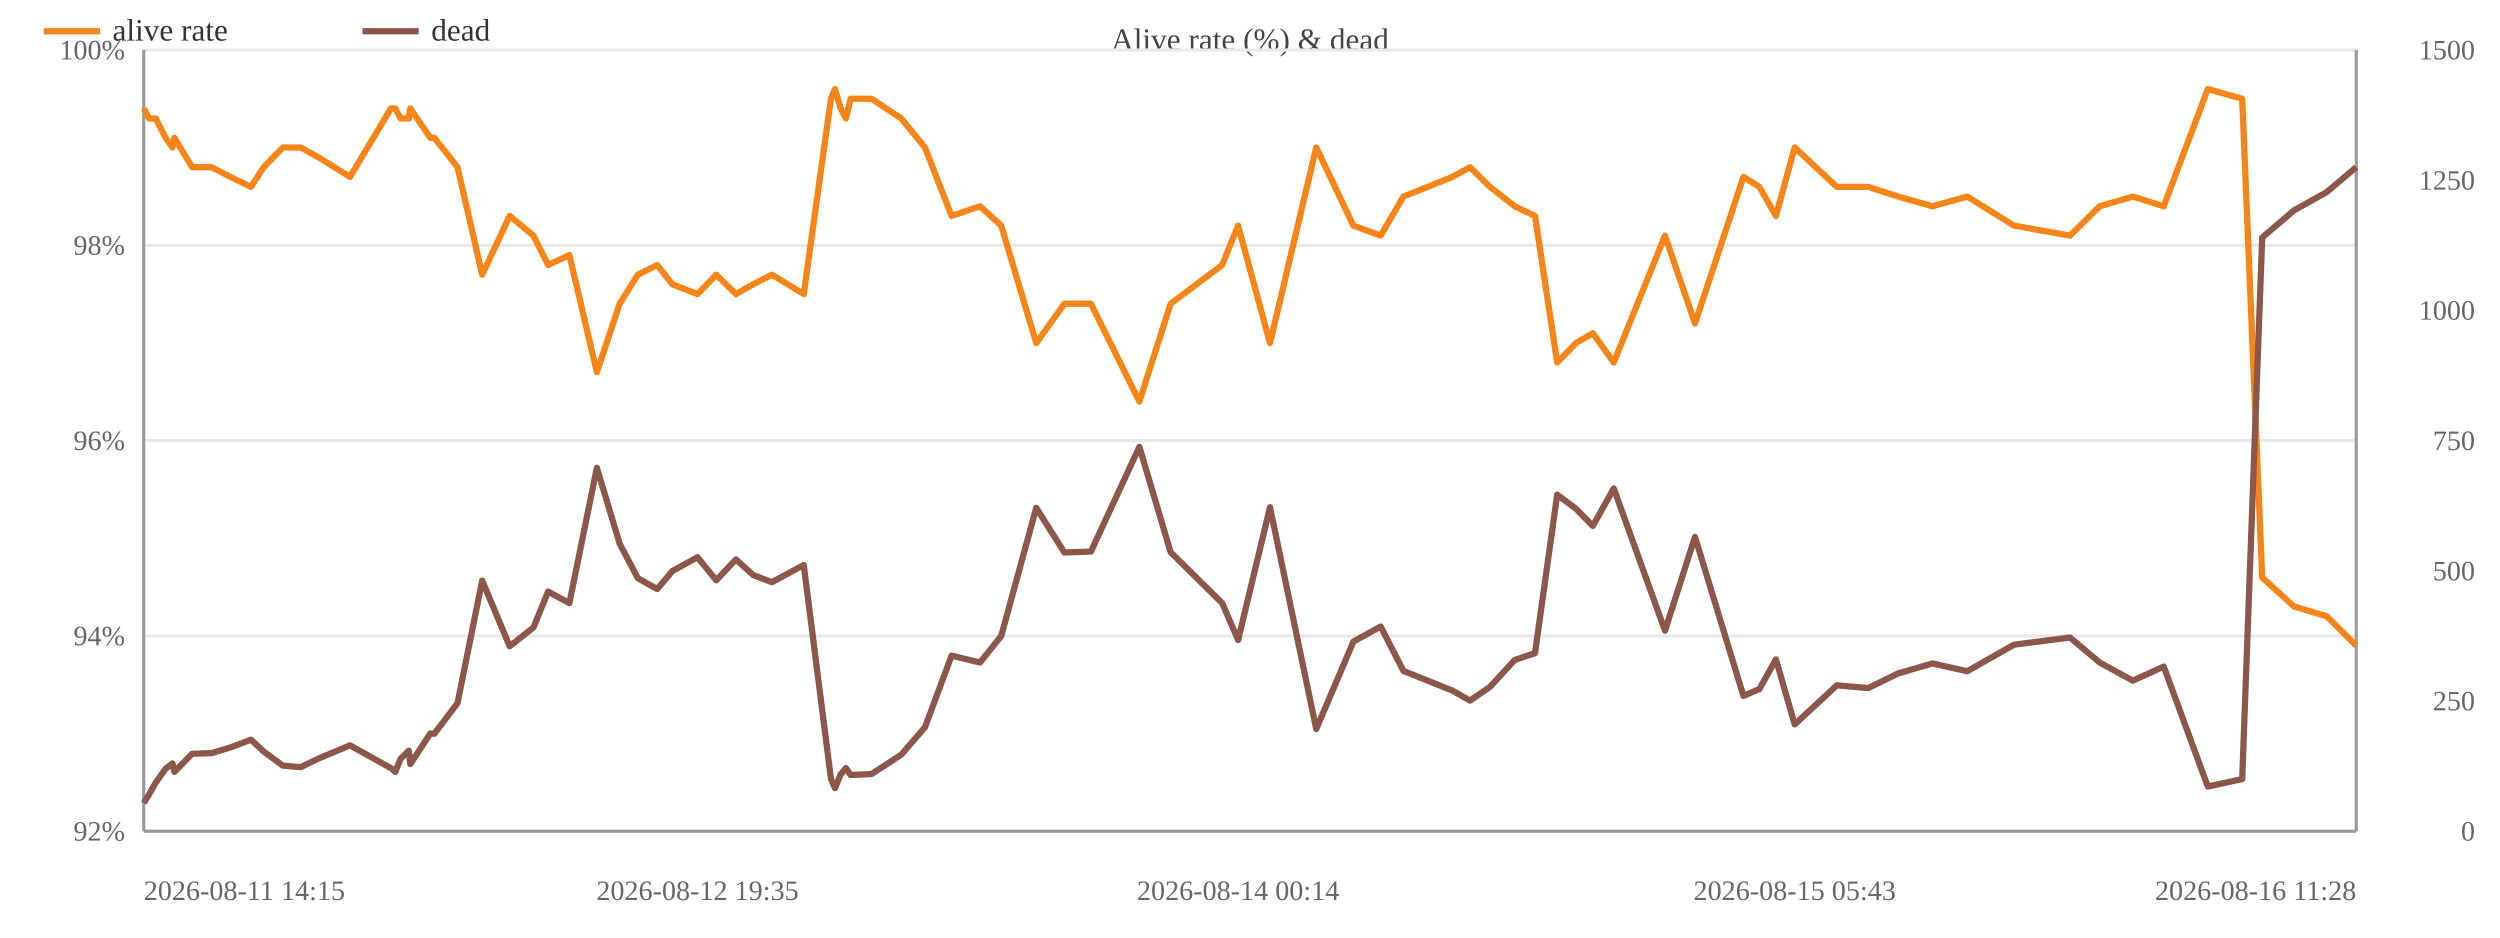
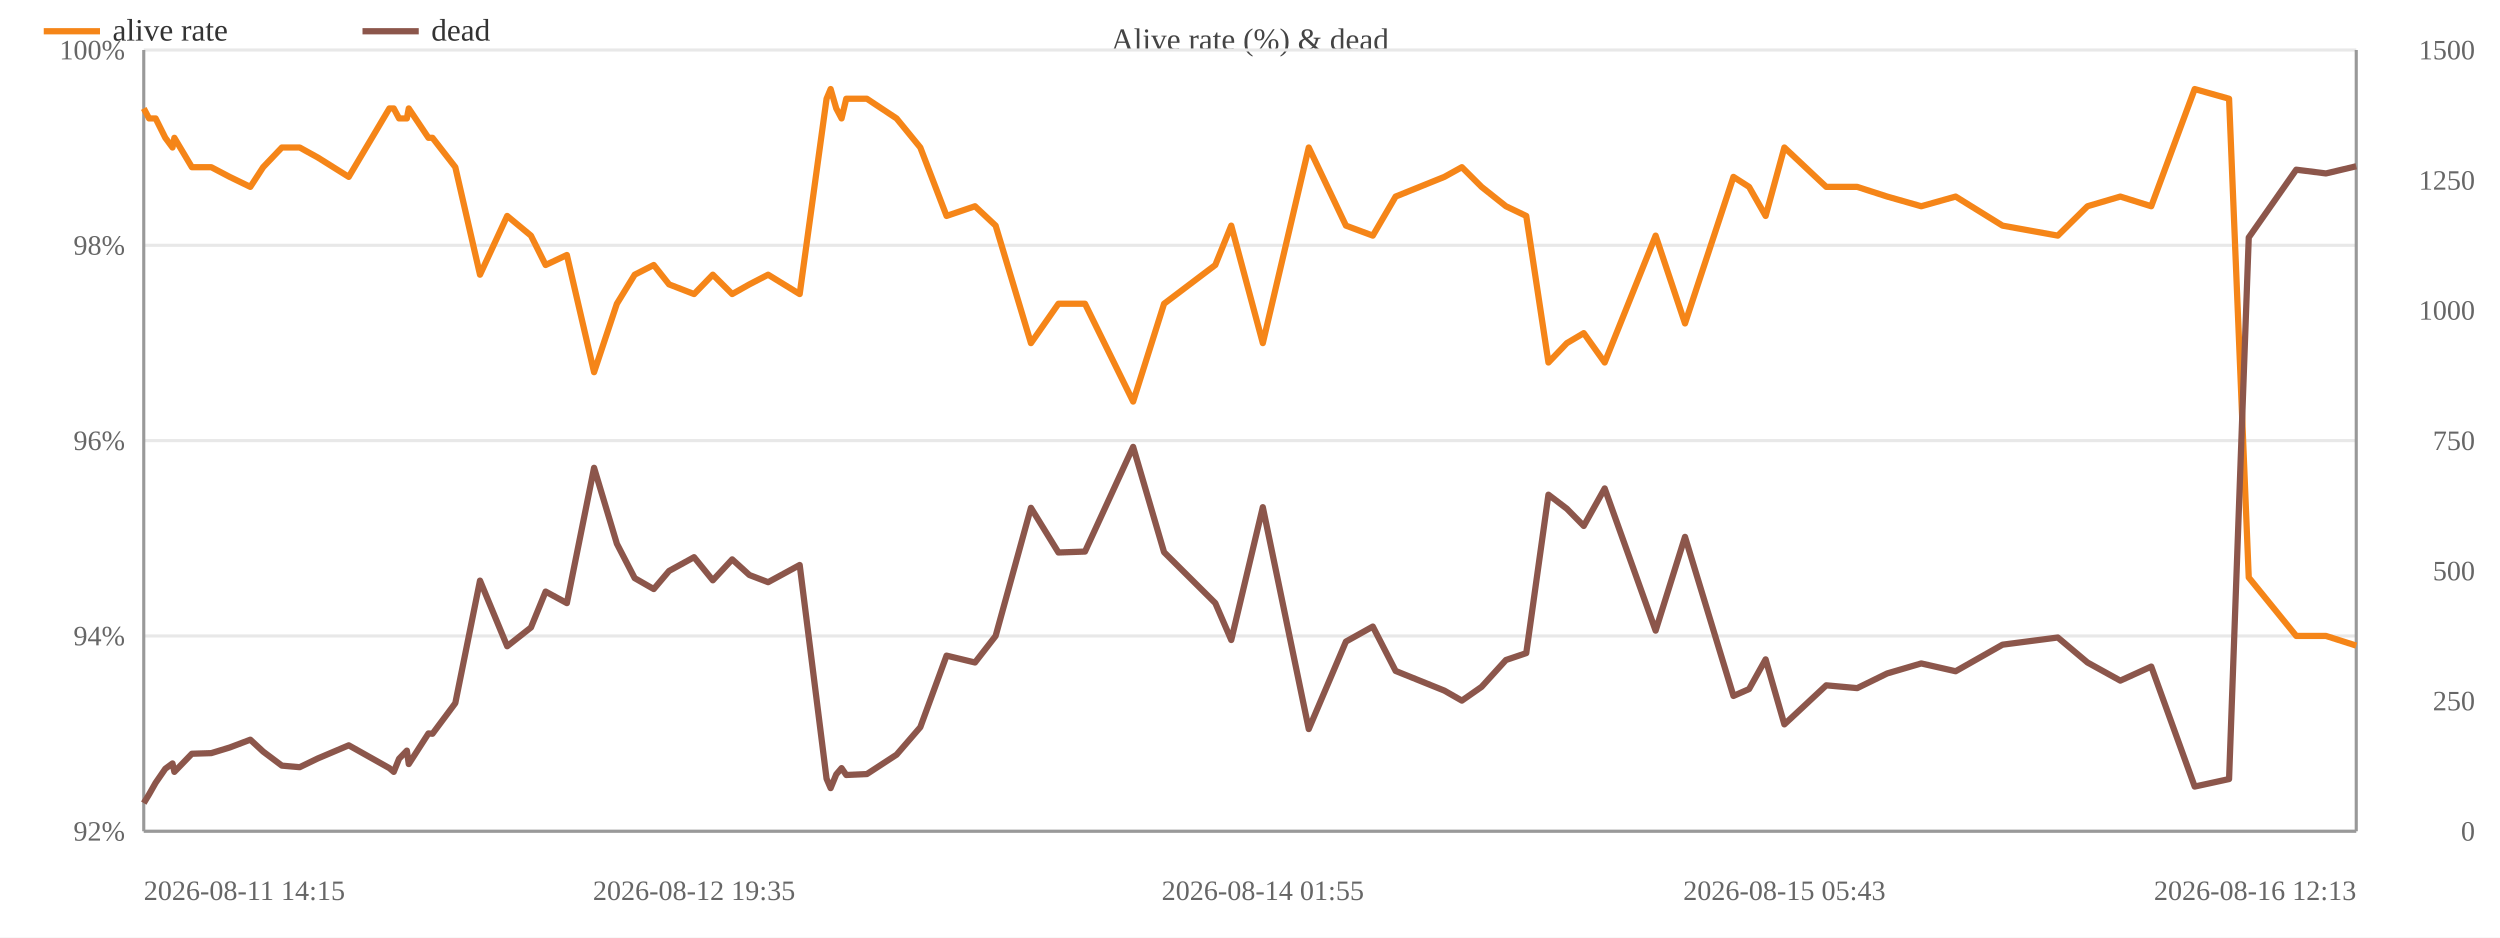
<svg xmlns="http://www.w3.org/2000/svg" width="800" height="300" viewBox="0 0 800 300">
  <rect width="800" height="300" fill="#ffffff" />
  <text x="400.0" y="16" font-size="10" text-anchor="middle" fill="#444">Alive rate (%) &amp; dead</text>
  <line x1="46" y1="266.0" x2="754" y2="266.0" stroke="#e8e8e8" />
  <text x="40" y="269.0" font-size="9" text-anchor="end" fill="#666">92%</text>
  <line x1="46" y1="203.5" x2="754" y2="203.5" stroke="#e8e8e8" />
  <text x="40" y="206.5" font-size="9" text-anchor="end" fill="#666">94%</text>
  <line x1="46" y1="141.0" x2="754" y2="141.0" stroke="#e8e8e8" />
  <text x="40" y="144.0" font-size="9" text-anchor="end" fill="#666">96%</text>
  <line x1="46" y1="78.5" x2="754" y2="78.5" stroke="#e8e8e8" />
  <text x="40" y="81.5" font-size="9" text-anchor="end" fill="#666">98%</text>
  <line x1="46" y1="16.0" x2="754" y2="16.0" stroke="#e8e8e8" />
  <text x="40" y="19.0" font-size="9" text-anchor="end" fill="#666">100%</text>
  <text x="792" y="269.0" font-size="9" text-anchor="end" fill="#666">0</text>
  <text x="792" y="227.3" font-size="9" text-anchor="end" fill="#666">250</text>
  <text x="792" y="185.7" font-size="9" text-anchor="end" fill="#666">500</text>
  <text x="792" y="144.0" font-size="9" text-anchor="end" fill="#666">750</text>
  <text x="792" y="102.3" font-size="9" text-anchor="end" fill="#666">1000</text>
  <text x="792" y="60.7" font-size="9" text-anchor="end" fill="#666">1250</text>
  <text x="792" y="19.0" font-size="9" text-anchor="end" fill="#666">1500</text>
  <line x1="754" y1="16" x2="754" y2="266" stroke="#999" />
  <line x1="46" y1="16" x2="46" y2="266" stroke="#999" />
  <line x1="46" y1="266" x2="754" y2="266" stroke="#999" />
-   <polyline fill="none" stroke="#f58518" stroke-width="2" stroke-linejoin="round" points="46.0,34.7 47.7,37.9 49.8,37.9 53.0,44.1 55.2,47.2 55.8,44.1 61.5,53.5 67.7,53.5 73.7,56.6 80.3,59.8 84.4,53.5 90.5,47.2 96.2,47.2 102.0,50.4 112.0,56.6 125.1,34.7 126.5,34.7 128.2,37.9 130.8,37.9 131.3,34.7 137.7,44.1 139.0,44.1 146.4,53.5 154.3,87.9 163.1,69.1 170.7,75.4 175.4,84.8 182.2,81.6 191.0,119.1 198.3,97.2 204.1,87.9 210.3,84.8 215.2,91.0 223.2,94.1 229.2,87.9 235.5,94.1 241.0,91.0 247.0,87.9 257.2,94.1 265.9,31.6 267.2,28.5 269.0,34.7 270.7,37.9 272.2,31.6 278.9,31.6 288.4,37.9 296.0,47.2 304.5,69.1 313.6,66.0 320.4,72.2 331.6,109.8 340.6,97.2 349.1,97.2 364.6,128.5 374.6,97.2 391.1,84.8 396.2,72.2 406.4,109.8 421.2,47.2 433.1,72.2 441.8,75.4 449.1,62.9 464.8,56.6 470.4,53.5 476.8,59.8 484.7,66.0 491.2,69.1 498.3,116.0 504.3,109.8 509.7,106.6 516.4,116.0 532.8,75.4 542.4,103.5 557.9,56.6 563.0,59.8 568.3,69.1 574.3,47.2 587.8,59.8 597.8,59.8 607.4,62.9 618.4,66.0 629.5,62.9 644.5,72.2 662.4,75.4 671.9,66.0 682.5,62.9 692.4,66.0 706.5,28.5 717.5,31.6 723.9,184.8 734.1,194.1 744.5,197.2 754.0,206.6" />
+   <polyline fill="none" stroke="#f58518" stroke-width="2" stroke-linejoin="round" points="46.0,34.7 47.7,37.9 49.8,37.9 52.9,44.1 55.2,47.2 55.8,44.1 61.4,53.5 67.6,53.5 73.5,56.6 80.1,59.8 84.2,53.5 90.2,47.2 95.9,47.2 101.7,50.4 111.6,56.6 124.6,34.7 126.0,34.7 127.7,37.9 130.2,37.9 130.8,34.7 137.1,44.1 138.4,44.1 145.7,53.5 153.6,87.9 162.3,69.1 169.9,75.4 174.6,84.8 181.4,81.6 190.1,119.1 197.4,97.2 203.1,87.9 209.2,84.8 214.1,91.0 222.1,94.1 228.1,87.9 234.3,94.1 239.8,91.0 245.8,87.9 255.9,94.1 264.5,31.6 265.8,28.5 267.6,34.7 269.3,37.9 270.8,31.6 277.4,31.6 286.9,37.9 294.5,47.2 302.9,69.1 312.0,66.0 318.6,72.2 329.9,109.8 338.7,97.2 347.2,97.2 362.6,128.5 372.5,97.2 388.9,84.8 394.0,72.2 404.1,109.8 418.8,47.2 430.7,72.2 439.3,75.4 446.6,62.9 462.2,56.6 467.8,53.5 474.1,59.8 481.9,66.0 488.4,69.1 495.5,116.0 501.4,109.8 506.8,106.6 513.5,116.0 529.8,75.4 539.2,103.5 554.7,56.6 559.7,59.8 565.0,69.1 571.0,47.2 584.4,59.8 594.3,59.8 603.9,62.9 614.8,66.0 625.8,62.9 640.8,72.2 658.5,75.4 668.0,66.0 678.5,62.9 688.4,66.0 702.3,28.5 713.3,31.6 719.6,184.8 734.8,203.5 744.3,203.5 754.0,206.6" />
  <circle cx="46.0" cy="34.7" r="4" fill="transparent" />
  <circle cx="47.7" cy="37.9" r="4" fill="transparent" />
  <circle cx="49.8" cy="37.9" r="4" fill="transparent" />
-   <circle cx="53.0" cy="44.1" r="4" fill="transparent" />
+   <circle cx="52.9" cy="44.1" r="4" fill="transparent" />
  <circle cx="55.2" cy="47.2" r="4" fill="transparent" />
  <circle cx="55.8" cy="44.1" r="4" fill="transparent" />
-   <circle cx="61.5" cy="53.5" r="4" fill="transparent" />
-   <circle cx="67.7" cy="53.5" r="4" fill="transparent" />
-   <circle cx="73.7" cy="56.6" r="4" fill="transparent" />
-   <circle cx="80.3" cy="59.8" r="4" fill="transparent" />
-   <circle cx="84.4" cy="53.5" r="4" fill="transparent" />
-   <circle cx="90.5" cy="47.2" r="4" fill="transparent" />
-   <circle cx="96.2" cy="47.2" r="4" fill="transparent" />
-   <circle cx="102.0" cy="50.4" r="4" fill="transparent" />
-   <circle cx="112.0" cy="56.6" r="4" fill="transparent" />
-   <circle cx="125.1" cy="34.7" r="4" fill="transparent" />
-   <circle cx="126.5" cy="34.7" r="4" fill="transparent" />
-   <circle cx="128.2" cy="37.9" r="4" fill="transparent" />
-   <circle cx="130.8" cy="37.9" r="4" fill="transparent" />
-   <circle cx="131.3" cy="34.7" r="4" fill="transparent" />
-   <circle cx="137.7" cy="44.1" r="4" fill="transparent" />
-   <circle cx="139.0" cy="44.1" r="4" fill="transparent" />
-   <circle cx="146.4" cy="53.5" r="4" fill="transparent" />
-   <circle cx="154.3" cy="87.9" r="4" fill="transparent" />
-   <circle cx="163.1" cy="69.1" r="4" fill="transparent" />
-   <circle cx="170.7" cy="75.4" r="4" fill="transparent" />
-   <circle cx="175.4" cy="84.8" r="4" fill="transparent" />
-   <circle cx="182.2" cy="81.6" r="4" fill="transparent" />
-   <circle cx="191.0" cy="119.1" r="4" fill="transparent" />
-   <circle cx="198.3" cy="97.2" r="4" fill="transparent" />
-   <circle cx="204.1" cy="87.9" r="4" fill="transparent" />
-   <circle cx="210.3" cy="84.8" r="4" fill="transparent" />
-   <circle cx="215.2" cy="91.0" r="4" fill="transparent" />
-   <circle cx="223.2" cy="94.1" r="4" fill="transparent" />
-   <circle cx="229.2" cy="87.9" r="4" fill="transparent" />
-   <circle cx="235.5" cy="94.1" r="4" fill="transparent" />
-   <circle cx="241.0" cy="91.0" r="4" fill="transparent" />
-   <circle cx="247.0" cy="87.9" r="4" fill="transparent" />
-   <circle cx="257.2" cy="94.1" r="4" fill="transparent" />
-   <circle cx="265.9" cy="31.6" r="4" fill="transparent" />
-   <circle cx="267.2" cy="28.5" r="4" fill="transparent" />
-   <circle cx="269.0" cy="34.7" r="4" fill="transparent" />
-   <circle cx="270.7" cy="37.9" r="4" fill="transparent" />
-   <circle cx="272.2" cy="31.6" r="4" fill="transparent" />
-   <circle cx="278.9" cy="31.6" r="4" fill="transparent" />
-   <circle cx="288.4" cy="37.9" r="4" fill="transparent" />
-   <circle cx="296.0" cy="47.2" r="4" fill="transparent" />
-   <circle cx="304.5" cy="69.1" r="4" fill="transparent" />
-   <circle cx="313.6" cy="66.0" r="4" fill="transparent" />
-   <circle cx="320.4" cy="72.2" r="4" fill="transparent" />
-   <circle cx="331.6" cy="109.8" r="4" fill="transparent" />
-   <circle cx="340.6" cy="97.2" r="4" fill="transparent" />
-   <circle cx="349.1" cy="97.2" r="4" fill="transparent" />
-   <circle cx="364.6" cy="128.5" r="4" fill="transparent" />
-   <circle cx="374.6" cy="97.2" r="4" fill="transparent" />
-   <circle cx="391.1" cy="84.8" r="4" fill="transparent" />
-   <circle cx="396.2" cy="72.2" r="4" fill="transparent" />
-   <circle cx="406.4" cy="109.8" r="4" fill="transparent" />
-   <circle cx="421.2" cy="47.2" r="4" fill="transparent" />
-   <circle cx="433.1" cy="72.2" r="4" fill="transparent" />
-   <circle cx="441.8" cy="75.4" r="4" fill="transparent" />
-   <circle cx="449.1" cy="62.9" r="4" fill="transparent" />
-   <circle cx="464.8" cy="56.6" r="4" fill="transparent" />
-   <circle cx="470.4" cy="53.5" r="4" fill="transparent" />
-   <circle cx="476.8" cy="59.8" r="4" fill="transparent" />
-   <circle cx="484.7" cy="66.0" r="4" fill="transparent" />
-   <circle cx="491.2" cy="69.1" r="4" fill="transparent" />
-   <circle cx="498.3" cy="116.0" r="4" fill="transparent" />
-   <circle cx="504.3" cy="109.8" r="4" fill="transparent" />
-   <circle cx="509.7" cy="106.6" r="4" fill="transparent" />
-   <circle cx="516.4" cy="116.0" r="4" fill="transparent" />
-   <circle cx="532.8" cy="75.4" r="4" fill="transparent" />
-   <circle cx="542.4" cy="103.5" r="4" fill="transparent" />
-   <circle cx="557.9" cy="56.6" r="4" fill="transparent" />
-   <circle cx="563.0" cy="59.8" r="4" fill="transparent" />
-   <circle cx="568.3" cy="69.1" r="4" fill="transparent" />
-   <circle cx="574.3" cy="47.2" r="4" fill="transparent" />
-   <circle cx="587.8" cy="59.8" r="4" fill="transparent" />
-   <circle cx="597.8" cy="59.8" r="4" fill="transparent" />
-   <circle cx="607.4" cy="62.9" r="4" fill="transparent" />
-   <circle cx="618.4" cy="66.0" r="4" fill="transparent" />
-   <circle cx="629.5" cy="62.9" r="4" fill="transparent" />
-   <circle cx="644.5" cy="72.2" r="4" fill="transparent" />
-   <circle cx="662.4" cy="75.4" r="4" fill="transparent" />
-   <circle cx="671.9" cy="66.0" r="4" fill="transparent" />
-   <circle cx="682.5" cy="62.9" r="4" fill="transparent" />
-   <circle cx="692.4" cy="66.0" r="4" fill="transparent" />
-   <circle cx="706.5" cy="28.5" r="4" fill="transparent" />
-   <circle cx="717.5" cy="31.6" r="4" fill="transparent" />
-   <circle cx="723.9" cy="184.8" r="4" fill="transparent" />
-   <circle cx="734.1" cy="194.1" r="4" fill="transparent" />
-   <circle cx="744.5" cy="197.2" r="4" fill="transparent" />
+   <circle cx="61.4" cy="53.5" r="4" fill="transparent" />
+   <circle cx="67.6" cy="53.5" r="4" fill="transparent" />
+   <circle cx="73.5" cy="56.6" r="4" fill="transparent" />
+   <circle cx="80.1" cy="59.8" r="4" fill="transparent" />
+   <circle cx="84.2" cy="53.5" r="4" fill="transparent" />
+   <circle cx="90.2" cy="47.2" r="4" fill="transparent" />
+   <circle cx="95.9" cy="47.2" r="4" fill="transparent" />
+   <circle cx="101.7" cy="50.4" r="4" fill="transparent" />
+   <circle cx="111.6" cy="56.6" r="4" fill="transparent" />
+   <circle cx="124.6" cy="34.7" r="4" fill="transparent" />
+   <circle cx="126.0" cy="34.7" r="4" fill="transparent" />
+   <circle cx="127.7" cy="37.9" r="4" fill="transparent" />
+   <circle cx="130.2" cy="37.9" r="4" fill="transparent" />
+   <circle cx="130.8" cy="34.7" r="4" fill="transparent" />
+   <circle cx="137.1" cy="44.1" r="4" fill="transparent" />
+   <circle cx="138.4" cy="44.1" r="4" fill="transparent" />
+   <circle cx="145.7" cy="53.5" r="4" fill="transparent" />
+   <circle cx="153.6" cy="87.9" r="4" fill="transparent" />
+   <circle cx="162.3" cy="69.1" r="4" fill="transparent" />
+   <circle cx="169.9" cy="75.4" r="4" fill="transparent" />
+   <circle cx="174.6" cy="84.8" r="4" fill="transparent" />
+   <circle cx="181.4" cy="81.6" r="4" fill="transparent" />
+   <circle cx="190.1" cy="119.1" r="4" fill="transparent" />
+   <circle cx="197.4" cy="97.2" r="4" fill="transparent" />
+   <circle cx="203.1" cy="87.9" r="4" fill="transparent" />
+   <circle cx="209.2" cy="84.8" r="4" fill="transparent" />
+   <circle cx="214.1" cy="91.0" r="4" fill="transparent" />
+   <circle cx="222.1" cy="94.1" r="4" fill="transparent" />
+   <circle cx="228.1" cy="87.9" r="4" fill="transparent" />
+   <circle cx="234.3" cy="94.1" r="4" fill="transparent" />
+   <circle cx="239.8" cy="91.0" r="4" fill="transparent" />
+   <circle cx="245.8" cy="87.9" r="4" fill="transparent" />
+   <circle cx="255.9" cy="94.1" r="4" fill="transparent" />
+   <circle cx="264.5" cy="31.6" r="4" fill="transparent" />
+   <circle cx="265.8" cy="28.5" r="4" fill="transparent" />
+   <circle cx="267.6" cy="34.7" r="4" fill="transparent" />
+   <circle cx="269.3" cy="37.9" r="4" fill="transparent" />
+   <circle cx="270.8" cy="31.6" r="4" fill="transparent" />
+   <circle cx="277.4" cy="31.6" r="4" fill="transparent" />
+   <circle cx="286.9" cy="37.9" r="4" fill="transparent" />
+   <circle cx="294.5" cy="47.2" r="4" fill="transparent" />
+   <circle cx="302.9" cy="69.1" r="4" fill="transparent" />
+   <circle cx="312.0" cy="66.0" r="4" fill="transparent" />
+   <circle cx="318.6" cy="72.2" r="4" fill="transparent" />
+   <circle cx="329.9" cy="109.8" r="4" fill="transparent" />
+   <circle cx="338.7" cy="97.2" r="4" fill="transparent" />
+   <circle cx="347.2" cy="97.2" r="4" fill="transparent" />
+   <circle cx="362.6" cy="128.5" r="4" fill="transparent" />
+   <circle cx="372.5" cy="97.2" r="4" fill="transparent" />
+   <circle cx="388.9" cy="84.8" r="4" fill="transparent" />
+   <circle cx="394.0" cy="72.2" r="4" fill="transparent" />
+   <circle cx="404.1" cy="109.8" r="4" fill="transparent" />
+   <circle cx="418.8" cy="47.2" r="4" fill="transparent" />
+   <circle cx="430.7" cy="72.2" r="4" fill="transparent" />
+   <circle cx="439.3" cy="75.4" r="4" fill="transparent" />
+   <circle cx="446.6" cy="62.9" r="4" fill="transparent" />
+   <circle cx="462.2" cy="56.6" r="4" fill="transparent" />
+   <circle cx="467.8" cy="53.5" r="4" fill="transparent" />
+   <circle cx="474.1" cy="59.8" r="4" fill="transparent" />
+   <circle cx="481.9" cy="66.0" r="4" fill="transparent" />
+   <circle cx="488.4" cy="69.1" r="4" fill="transparent" />
+   <circle cx="495.5" cy="116.0" r="4" fill="transparent" />
+   <circle cx="501.4" cy="109.8" r="4" fill="transparent" />
+   <circle cx="506.8" cy="106.6" r="4" fill="transparent" />
+   <circle cx="513.5" cy="116.0" r="4" fill="transparent" />
+   <circle cx="529.8" cy="75.4" r="4" fill="transparent" />
+   <circle cx="539.2" cy="103.5" r="4" fill="transparent" />
+   <circle cx="554.7" cy="56.6" r="4" fill="transparent" />
+   <circle cx="559.7" cy="59.8" r="4" fill="transparent" />
+   <circle cx="565.0" cy="69.1" r="4" fill="transparent" />
+   <circle cx="571.0" cy="47.2" r="4" fill="transparent" />
+   <circle cx="584.4" cy="59.8" r="4" fill="transparent" />
+   <circle cx="594.3" cy="59.8" r="4" fill="transparent" />
+   <circle cx="603.9" cy="62.9" r="4" fill="transparent" />
+   <circle cx="614.8" cy="66.0" r="4" fill="transparent" />
+   <circle cx="625.8" cy="62.9" r="4" fill="transparent" />
+   <circle cx="640.8" cy="72.2" r="4" fill="transparent" />
+   <circle cx="658.5" cy="75.4" r="4" fill="transparent" />
+   <circle cx="668.0" cy="66.0" r="4" fill="transparent" />
+   <circle cx="678.5" cy="62.9" r="4" fill="transparent" />
+   <circle cx="688.4" cy="66.0" r="4" fill="transparent" />
+   <circle cx="702.3" cy="28.5" r="4" fill="transparent" />
+   <circle cx="713.3" cy="31.6" r="4" fill="transparent" />
+   <circle cx="719.6" cy="184.8" r="4" fill="transparent" />
+   <circle cx="734.8" cy="203.5" r="4" fill="transparent" />
+   <circle cx="744.3" cy="203.5" r="4" fill="transparent" />
  <circle cx="754.0" cy="206.6" r="4" fill="transparent" />
-   <polyline fill="none" stroke="#8c564b" stroke-width="2" stroke-linejoin="round" points="46.0,257.0 47.7,254.2 49.8,250.5 53.0,246.0 55.2,244.3 55.8,247.0 61.5,241.2 67.7,241.0 73.7,239.2 80.3,236.7 84.4,240.5 90.5,245.0 96.2,245.5 102.0,242.7 112.0,238.5 125.1,245.8 126.5,247.0 128.2,242.8 130.8,240.2 131.3,244.5 137.7,234.7 139.0,234.8 146.4,225.0 154.3,185.8 163.1,206.8 170.7,200.8 175.4,189.3 182.2,193.0 191.0,149.7 198.3,174.0 204.1,185.0 210.3,188.5 215.2,182.7 223.2,178.3 229.2,185.7 235.5,179.0 241.0,184.0 247.0,186.3 257.2,180.8 265.9,249.2 267.2,252.2 269.0,247.8 270.7,245.8 272.2,248.0 278.9,247.7 288.4,241.5 296.0,232.7 304.5,209.8 313.6,212.0 320.4,203.5 331.6,162.5 340.6,176.8 349.1,176.5 364.6,143.0 374.6,176.7 391.1,193.0 396.2,204.8 406.4,162.3 421.2,233.3 433.1,205.3 441.8,200.5 449.1,214.7 464.8,221.0 470.4,224.2 476.8,219.8 484.7,211.2 491.2,209.0 498.3,158.3 504.3,162.8 509.7,168.3 516.4,156.3 532.8,201.8 542.4,171.8 557.9,222.7 563.0,220.5 568.3,211.0 574.3,231.8 587.8,219.3 597.8,220.2 607.4,215.5 618.4,212.3 629.5,214.8 644.5,206.3 662.4,204.0 671.9,212.0 682.5,217.8 692.4,213.3 706.5,251.7 717.5,249.3 723.9,76.0 734.1,67.3 744.5,61.5 754.0,53.5" />
+   <polyline fill="none" stroke="#8c564b" stroke-width="2" stroke-linejoin="round" points="46.0,257.0 47.7,254.2 49.8,250.5 52.9,246.0 55.2,244.3 55.8,247.0 61.4,241.2 67.6,241.0 73.5,239.2 80.1,236.7 84.2,240.5 90.2,245.0 95.9,245.5 101.7,242.7 111.6,238.5 124.6,245.8 126.0,247.0 127.7,242.8 130.2,240.2 130.8,244.5 137.1,234.7 138.4,234.8 145.7,225.0 153.6,185.8 162.3,206.8 169.9,200.8 174.6,189.3 181.4,193.0 190.1,149.7 197.4,174.0 203.1,185.0 209.2,188.5 214.1,182.7 222.1,178.3 228.1,185.7 234.3,179.0 239.8,184.0 245.8,186.3 255.9,180.8 264.5,249.2 265.8,252.2 267.6,247.8 269.3,245.8 270.8,248.0 277.4,247.7 286.9,241.5 294.5,232.7 302.9,209.8 312.0,212.0 318.6,203.5 329.9,162.5 338.7,176.8 347.2,176.5 362.6,143.0 372.5,176.7 388.9,193.0 394.0,204.8 404.1,162.3 418.8,233.3 430.7,205.3 439.3,200.5 446.6,214.7 462.2,221.0 467.8,224.2 474.1,219.8 481.9,211.2 488.4,209.0 495.5,158.3 501.4,162.8 506.8,168.3 513.5,156.3 529.8,201.8 539.2,171.8 554.7,222.7 559.7,220.5 565.0,211.0 571.0,231.8 584.4,219.3 594.3,220.2 603.9,215.5 614.8,212.3 625.8,214.8 640.8,206.3 658.5,204.0 668.0,212.0 678.5,217.8 688.4,213.3 702.3,251.7 713.3,249.3 719.6,76.0 734.8,54.3 744.3,55.5 754.0,53.2" />
  <circle cx="46.0" cy="257.0" r="4" fill="transparent" />
  <circle cx="47.7" cy="254.2" r="4" fill="transparent" />
  <circle cx="49.8" cy="250.5" r="4" fill="transparent" />
-   <circle cx="53.0" cy="246.0" r="4" fill="transparent" />
+   <circle cx="52.9" cy="246.0" r="4" fill="transparent" />
  <circle cx="55.2" cy="244.3" r="4" fill="transparent" />
  <circle cx="55.8" cy="247.0" r="4" fill="transparent" />
-   <circle cx="61.5" cy="241.2" r="4" fill="transparent" />
-   <circle cx="67.7" cy="241.0" r="4" fill="transparent" />
-   <circle cx="73.7" cy="239.2" r="4" fill="transparent" />
-   <circle cx="80.3" cy="236.7" r="4" fill="transparent" />
-   <circle cx="84.4" cy="240.5" r="4" fill="transparent" />
-   <circle cx="90.5" cy="245.0" r="4" fill="transparent" />
-   <circle cx="96.2" cy="245.5" r="4" fill="transparent" />
-   <circle cx="102.0" cy="242.7" r="4" fill="transparent" />
-   <circle cx="112.0" cy="238.5" r="4" fill="transparent" />
-   <circle cx="125.1" cy="245.8" r="4" fill="transparent" />
-   <circle cx="126.5" cy="247.0" r="4" fill="transparent" />
-   <circle cx="128.2" cy="242.8" r="4" fill="transparent" />
-   <circle cx="130.8" cy="240.2" r="4" fill="transparent" />
-   <circle cx="131.3" cy="244.5" r="4" fill="transparent" />
-   <circle cx="137.7" cy="234.7" r="4" fill="transparent" />
-   <circle cx="139.0" cy="234.8" r="4" fill="transparent" />
-   <circle cx="146.4" cy="225.0" r="4" fill="transparent" />
-   <circle cx="154.3" cy="185.8" r="4" fill="transparent" />
-   <circle cx="163.1" cy="206.8" r="4" fill="transparent" />
-   <circle cx="170.7" cy="200.8" r="4" fill="transparent" />
-   <circle cx="175.4" cy="189.3" r="4" fill="transparent" />
-   <circle cx="182.2" cy="193.0" r="4" fill="transparent" />
-   <circle cx="191.0" cy="149.7" r="4" fill="transparent" />
-   <circle cx="198.3" cy="174.0" r="4" fill="transparent" />
-   <circle cx="204.1" cy="185.0" r="4" fill="transparent" />
-   <circle cx="210.3" cy="188.5" r="4" fill="transparent" />
-   <circle cx="215.2" cy="182.7" r="4" fill="transparent" />
-   <circle cx="223.2" cy="178.3" r="4" fill="transparent" />
-   <circle cx="229.2" cy="185.7" r="4" fill="transparent" />
-   <circle cx="235.5" cy="179.0" r="4" fill="transparent" />
-   <circle cx="241.0" cy="184.0" r="4" fill="transparent" />
-   <circle cx="247.0" cy="186.3" r="4" fill="transparent" />
-   <circle cx="257.2" cy="180.8" r="4" fill="transparent" />
-   <circle cx="265.9" cy="249.2" r="4" fill="transparent" />
-   <circle cx="267.2" cy="252.2" r="4" fill="transparent" />
-   <circle cx="269.0" cy="247.8" r="4" fill="transparent" />
-   <circle cx="270.7" cy="245.8" r="4" fill="transparent" />
-   <circle cx="272.2" cy="248.0" r="4" fill="transparent" />
-   <circle cx="278.9" cy="247.7" r="4" fill="transparent" />
-   <circle cx="288.4" cy="241.5" r="4" fill="transparent" />
-   <circle cx="296.0" cy="232.7" r="4" fill="transparent" />
-   <circle cx="304.5" cy="209.8" r="4" fill="transparent" />
-   <circle cx="313.6" cy="212.0" r="4" fill="transparent" />
-   <circle cx="320.4" cy="203.5" r="4" fill="transparent" />
-   <circle cx="331.6" cy="162.5" r="4" fill="transparent" />
-   <circle cx="340.6" cy="176.8" r="4" fill="transparent" />
-   <circle cx="349.1" cy="176.5" r="4" fill="transparent" />
-   <circle cx="364.6" cy="143.0" r="4" fill="transparent" />
-   <circle cx="374.6" cy="176.7" r="4" fill="transparent" />
-   <circle cx="391.1" cy="193.0" r="4" fill="transparent" />
-   <circle cx="396.2" cy="204.8" r="4" fill="transparent" />
-   <circle cx="406.4" cy="162.3" r="4" fill="transparent" />
-   <circle cx="421.2" cy="233.3" r="4" fill="transparent" />
-   <circle cx="433.1" cy="205.3" r="4" fill="transparent" />
-   <circle cx="441.8" cy="200.5" r="4" fill="transparent" />
-   <circle cx="449.1" cy="214.7" r="4" fill="transparent" />
-   <circle cx="464.8" cy="221.0" r="4" fill="transparent" />
-   <circle cx="470.4" cy="224.2" r="4" fill="transparent" />
-   <circle cx="476.8" cy="219.8" r="4" fill="transparent" />
-   <circle cx="484.7" cy="211.2" r="4" fill="transparent" />
-   <circle cx="491.2" cy="209.0" r="4" fill="transparent" />
-   <circle cx="498.3" cy="158.3" r="4" fill="transparent" />
-   <circle cx="504.3" cy="162.8" r="4" fill="transparent" />
-   <circle cx="509.7" cy="168.3" r="4" fill="transparent" />
-   <circle cx="516.4" cy="156.3" r="4" fill="transparent" />
-   <circle cx="532.8" cy="201.8" r="4" fill="transparent" />
-   <circle cx="542.4" cy="171.8" r="4" fill="transparent" />
-   <circle cx="557.9" cy="222.7" r="4" fill="transparent" />
-   <circle cx="563.0" cy="220.5" r="4" fill="transparent" />
-   <circle cx="568.3" cy="211.0" r="4" fill="transparent" />
-   <circle cx="574.3" cy="231.8" r="4" fill="transparent" />
-   <circle cx="587.8" cy="219.3" r="4" fill="transparent" />
-   <circle cx="597.8" cy="220.2" r="4" fill="transparent" />
-   <circle cx="607.4" cy="215.5" r="4" fill="transparent" />
-   <circle cx="618.4" cy="212.3" r="4" fill="transparent" />
-   <circle cx="629.5" cy="214.8" r="4" fill="transparent" />
-   <circle cx="644.5" cy="206.3" r="4" fill="transparent" />
-   <circle cx="662.4" cy="204.0" r="4" fill="transparent" />
-   <circle cx="671.9" cy="212.0" r="4" fill="transparent" />
-   <circle cx="682.5" cy="217.8" r="4" fill="transparent" />
-   <circle cx="692.4" cy="213.3" r="4" fill="transparent" />
-   <circle cx="706.5" cy="251.7" r="4" fill="transparent" />
-   <circle cx="717.5" cy="249.3" r="4" fill="transparent" />
-   <circle cx="723.9" cy="76.0" r="4" fill="transparent" />
-   <circle cx="734.1" cy="67.3" r="4" fill="transparent" />
-   <circle cx="744.5" cy="61.5" r="4" fill="transparent" />
-   <circle cx="754.0" cy="53.5" r="4" fill="transparent" />
+   <circle cx="61.4" cy="241.2" r="4" fill="transparent" />
+   <circle cx="67.6" cy="241.0" r="4" fill="transparent" />
+   <circle cx="73.5" cy="239.2" r="4" fill="transparent" />
+   <circle cx="80.1" cy="236.7" r="4" fill="transparent" />
+   <circle cx="84.2" cy="240.5" r="4" fill="transparent" />
+   <circle cx="90.2" cy="245.0" r="4" fill="transparent" />
+   <circle cx="95.9" cy="245.5" r="4" fill="transparent" />
+   <circle cx="101.7" cy="242.7" r="4" fill="transparent" />
+   <circle cx="111.6" cy="238.5" r="4" fill="transparent" />
+   <circle cx="124.6" cy="245.8" r="4" fill="transparent" />
+   <circle cx="126.0" cy="247.0" r="4" fill="transparent" />
+   <circle cx="127.7" cy="242.8" r="4" fill="transparent" />
+   <circle cx="130.2" cy="240.2" r="4" fill="transparent" />
+   <circle cx="130.8" cy="244.5" r="4" fill="transparent" />
+   <circle cx="137.1" cy="234.7" r="4" fill="transparent" />
+   <circle cx="138.4" cy="234.8" r="4" fill="transparent" />
+   <circle cx="145.7" cy="225.0" r="4" fill="transparent" />
+   <circle cx="153.6" cy="185.8" r="4" fill="transparent" />
+   <circle cx="162.3" cy="206.8" r="4" fill="transparent" />
+   <circle cx="169.9" cy="200.8" r="4" fill="transparent" />
+   <circle cx="174.6" cy="189.3" r="4" fill="transparent" />
+   <circle cx="181.4" cy="193.0" r="4" fill="transparent" />
+   <circle cx="190.1" cy="149.7" r="4" fill="transparent" />
+   <circle cx="197.4" cy="174.0" r="4" fill="transparent" />
+   <circle cx="203.1" cy="185.0" r="4" fill="transparent" />
+   <circle cx="209.2" cy="188.5" r="4" fill="transparent" />
+   <circle cx="214.1" cy="182.7" r="4" fill="transparent" />
+   <circle cx="222.1" cy="178.3" r="4" fill="transparent" />
+   <circle cx="228.1" cy="185.7" r="4" fill="transparent" />
+   <circle cx="234.3" cy="179.0" r="4" fill="transparent" />
+   <circle cx="239.8" cy="184.0" r="4" fill="transparent" />
+   <circle cx="245.8" cy="186.3" r="4" fill="transparent" />
+   <circle cx="255.9" cy="180.8" r="4" fill="transparent" />
+   <circle cx="264.5" cy="249.2" r="4" fill="transparent" />
+   <circle cx="265.8" cy="252.2" r="4" fill="transparent" />
+   <circle cx="267.6" cy="247.8" r="4" fill="transparent" />
+   <circle cx="269.3" cy="245.8" r="4" fill="transparent" />
+   <circle cx="270.8" cy="248.0" r="4" fill="transparent" />
+   <circle cx="277.4" cy="247.7" r="4" fill="transparent" />
+   <circle cx="286.9" cy="241.5" r="4" fill="transparent" />
+   <circle cx="294.5" cy="232.7" r="4" fill="transparent" />
+   <circle cx="302.9" cy="209.8" r="4" fill="transparent" />
+   <circle cx="312.0" cy="212.0" r="4" fill="transparent" />
+   <circle cx="318.6" cy="203.5" r="4" fill="transparent" />
+   <circle cx="329.9" cy="162.5" r="4" fill="transparent" />
+   <circle cx="338.7" cy="176.8" r="4" fill="transparent" />
+   <circle cx="347.2" cy="176.5" r="4" fill="transparent" />
+   <circle cx="362.6" cy="143.0" r="4" fill="transparent" />
+   <circle cx="372.5" cy="176.7" r="4" fill="transparent" />
+   <circle cx="388.9" cy="193.0" r="4" fill="transparent" />
+   <circle cx="394.0" cy="204.8" r="4" fill="transparent" />
+   <circle cx="404.1" cy="162.3" r="4" fill="transparent" />
+   <circle cx="418.8" cy="233.3" r="4" fill="transparent" />
+   <circle cx="430.7" cy="205.3" r="4" fill="transparent" />
+   <circle cx="439.3" cy="200.5" r="4" fill="transparent" />
+   <circle cx="446.6" cy="214.7" r="4" fill="transparent" />
+   <circle cx="462.2" cy="221.0" r="4" fill="transparent" />
+   <circle cx="467.8" cy="224.2" r="4" fill="transparent" />
+   <circle cx="474.1" cy="219.8" r="4" fill="transparent" />
+   <circle cx="481.9" cy="211.2" r="4" fill="transparent" />
+   <circle cx="488.4" cy="209.0" r="4" fill="transparent" />
+   <circle cx="495.5" cy="158.3" r="4" fill="transparent" />
+   <circle cx="501.4" cy="162.8" r="4" fill="transparent" />
+   <circle cx="506.8" cy="168.3" r="4" fill="transparent" />
+   <circle cx="513.5" cy="156.3" r="4" fill="transparent" />
+   <circle cx="529.8" cy="201.8" r="4" fill="transparent" />
+   <circle cx="539.2" cy="171.8" r="4" fill="transparent" />
+   <circle cx="554.7" cy="222.7" r="4" fill="transparent" />
+   <circle cx="559.7" cy="220.5" r="4" fill="transparent" />
+   <circle cx="565.0" cy="211.0" r="4" fill="transparent" />
+   <circle cx="571.0" cy="231.8" r="4" fill="transparent" />
+   <circle cx="584.4" cy="219.3" r="4" fill="transparent" />
+   <circle cx="594.3" cy="220.2" r="4" fill="transparent" />
+   <circle cx="603.9" cy="215.5" r="4" fill="transparent" />
+   <circle cx="614.8" cy="212.3" r="4" fill="transparent" />
+   <circle cx="625.8" cy="214.8" r="4" fill="transparent" />
+   <circle cx="640.8" cy="206.3" r="4" fill="transparent" />
+   <circle cx="658.5" cy="204.0" r="4" fill="transparent" />
+   <circle cx="668.0" cy="212.0" r="4" fill="transparent" />
+   <circle cx="678.5" cy="217.8" r="4" fill="transparent" />
+   <circle cx="688.4" cy="213.3" r="4" fill="transparent" />
+   <circle cx="702.3" cy="251.7" r="4" fill="transparent" />
+   <circle cx="713.3" cy="249.3" r="4" fill="transparent" />
+   <circle cx="719.6" cy="76.0" r="4" fill="transparent" />
+   <circle cx="734.8" cy="54.3" r="4" fill="transparent" />
+   <circle cx="744.3" cy="55.5" r="4" fill="transparent" />
+   <circle cx="754.0" cy="53.2" r="4" fill="transparent" />
  <text x="46.0" y="288" font-size="9" text-anchor="start" fill="#666">2026-08-11 14:15</text>
-   <text x="223.2" y="288" font-size="9" text-anchor="middle" fill="#666">2026-08-12 19:35</text>
-   <text x="396.2" y="288" font-size="9" text-anchor="middle" fill="#666">2026-08-14 00:14</text>
-   <text x="574.3" y="288" font-size="9" text-anchor="middle" fill="#666">2026-08-15 05:43</text>
-   <text x="754.0" y="288" font-size="9" text-anchor="end" fill="#666">2026-08-16 11:28</text>
+   <text x="222.1" y="288" font-size="9" text-anchor="middle" fill="#666">2026-08-12 19:35</text>
+   <text x="404.1" y="288" font-size="9" text-anchor="middle" fill="#666">2026-08-14 01:55</text>
+   <text x="571.0" y="288" font-size="9" text-anchor="middle" fill="#666">2026-08-15 05:43</text>
+   <text x="754.0" y="288" font-size="9" text-anchor="end" fill="#666">2026-08-16 12:13</text>
  <line x1="14" y1="10" x2="32" y2="10" stroke="#f58518" stroke-width="2" />
  <text x="36" y="13" font-size="10" fill="#333">alive rate</text>
  <line x1="116.0" y1="10" x2="134.0" y2="10" stroke="#8c564b" stroke-width="2" />
  <text x="138.0" y="13" font-size="10" fill="#333">dead</text>
</svg>
